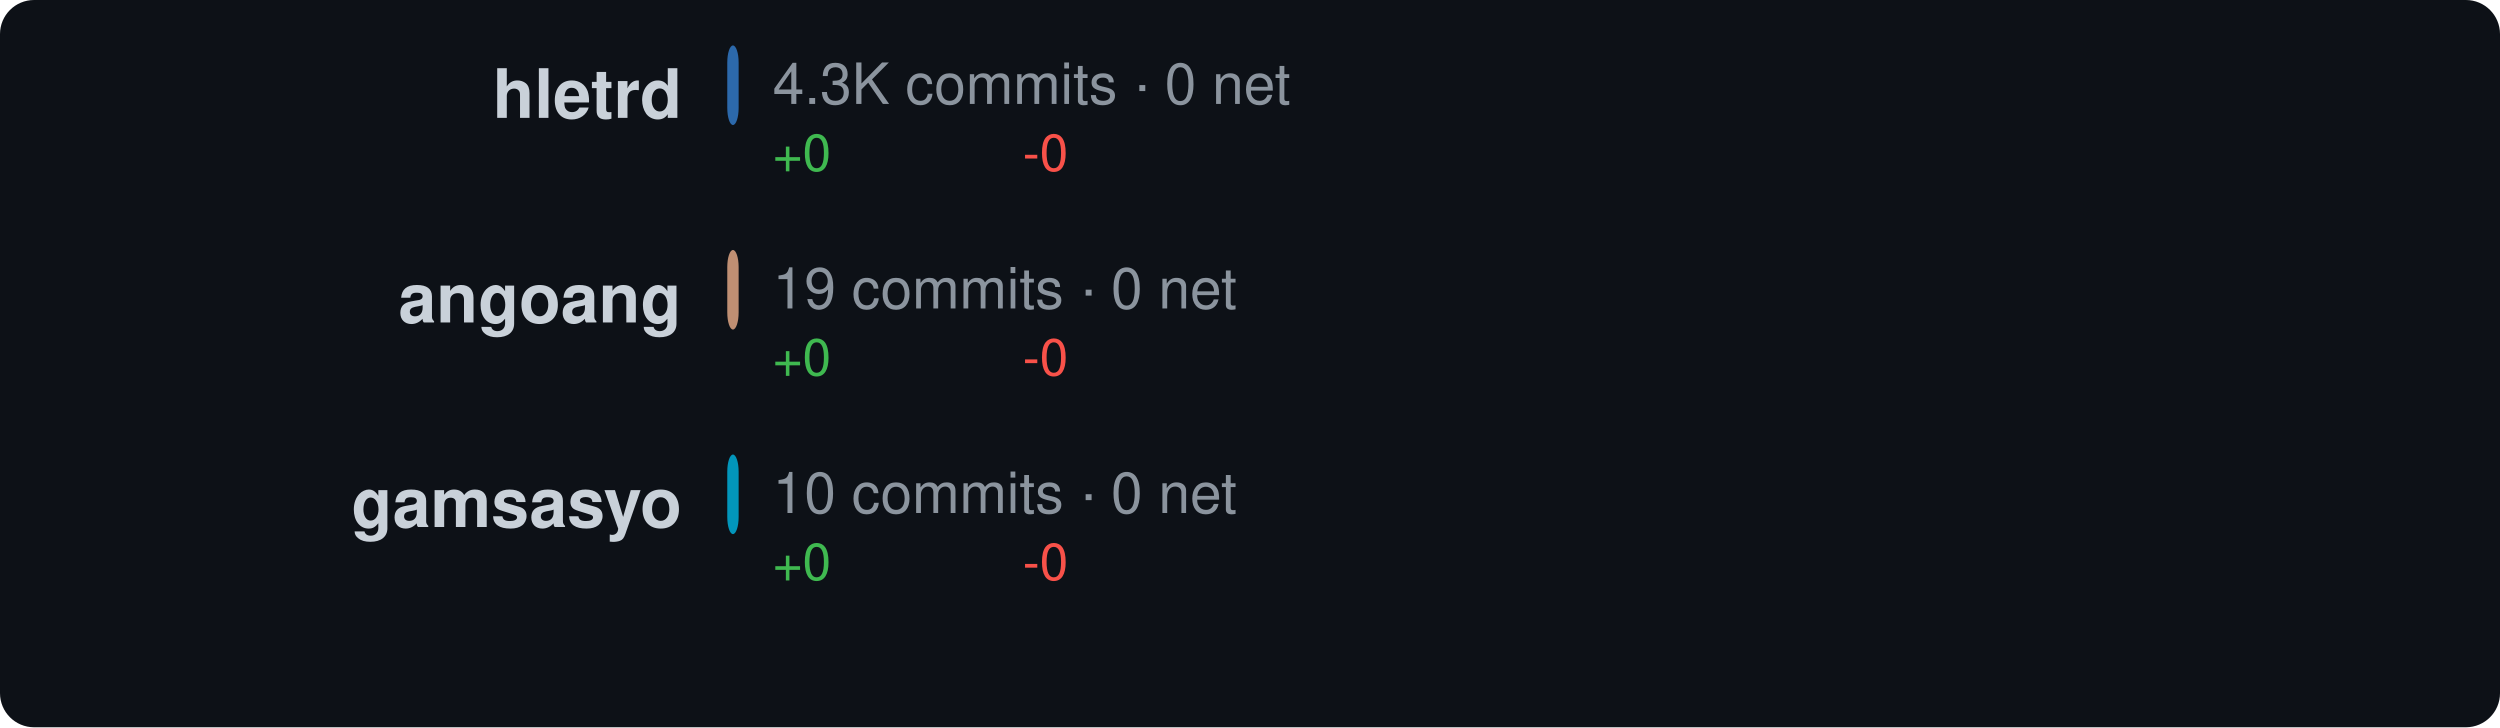
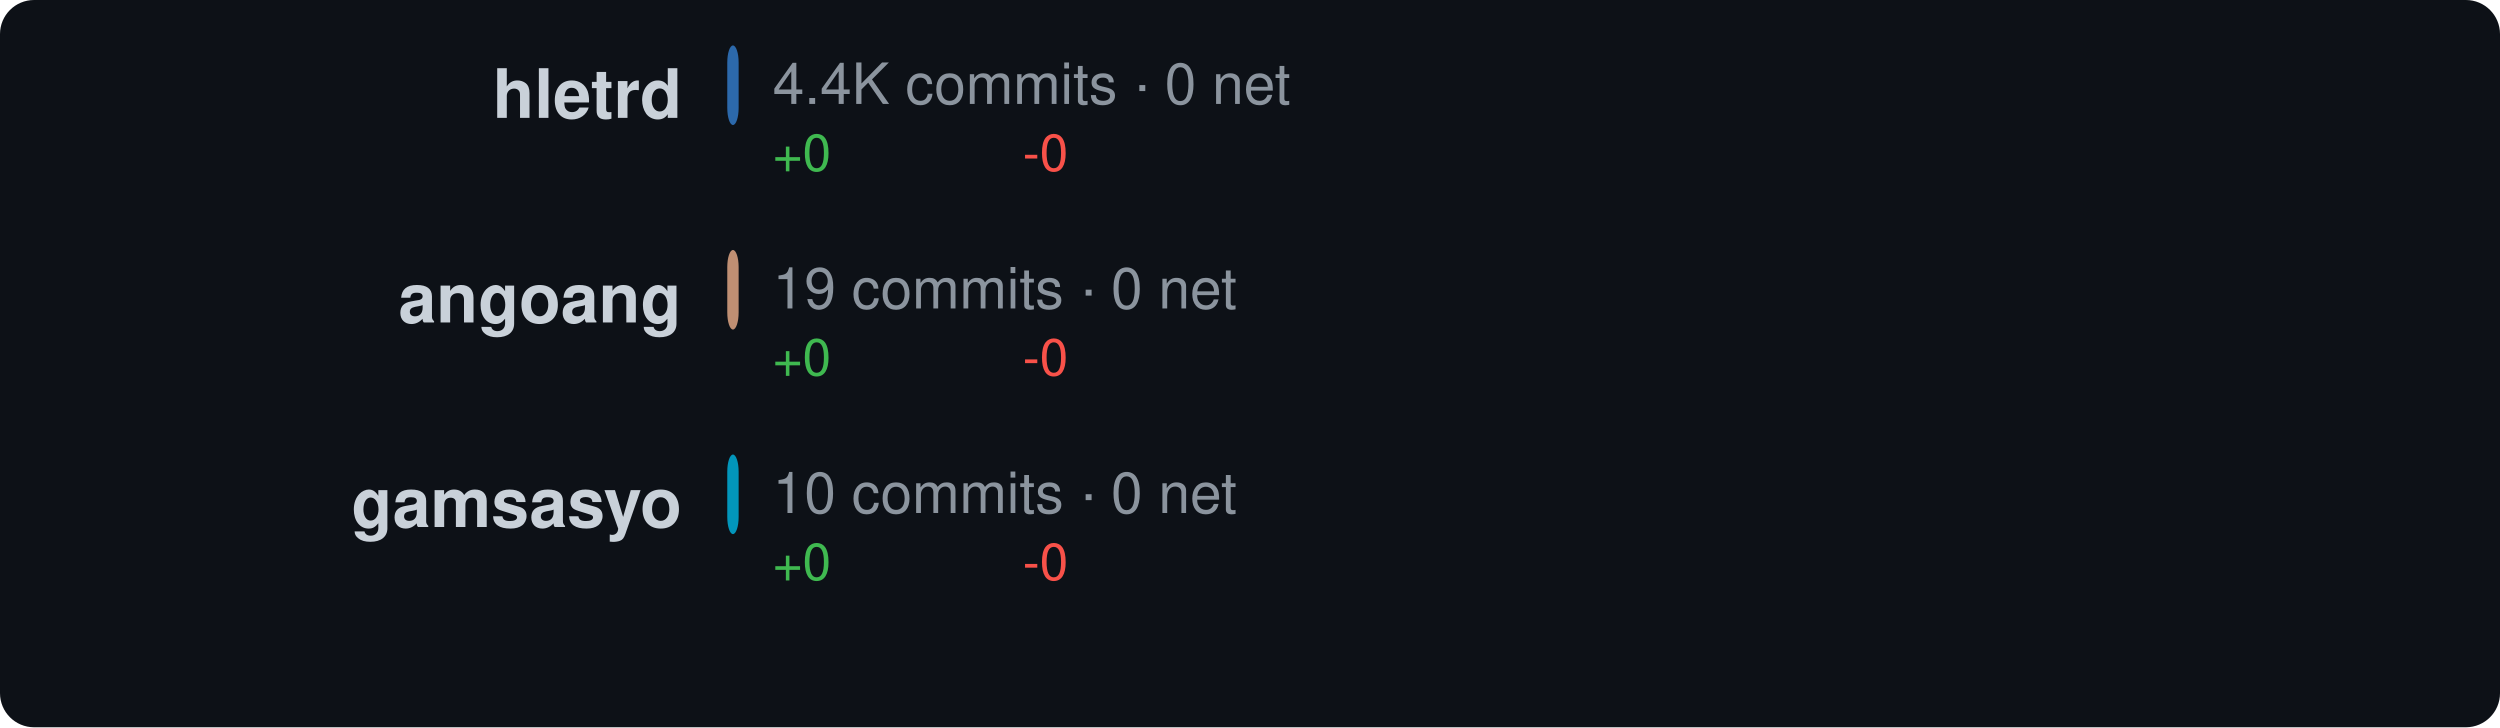
<svg xmlns="http://www.w3.org/2000/svg" width="440" height="128" viewBox="0 0 440 128">
  <style>text { dominant-baseline: central; }</style>
  <rect width="100%" height="100%" rx="6" fill="#0d1117" />
  <text x="120" y="18" text-anchor="end" fill="#c9d1d9" font-size="12" font-family="Segoe UI,Helvetica,Arial,sans-serif" font-weight="600">hletrd</text>
  <rect x="128" y="8" width="2" height="14" rx="3" fill="#3178c6" opacity="0.85" />
-   <text x="136" y="16" fill="#8b949e" font-size="10" font-family="Segoe UI,Helvetica,Arial,sans-serif">4.3K commits · 0 net</text>
+   <text x="136" y="16" fill="#8b949e" font-size="10" font-family="Segoe UI,Helvetica,Arial,sans-serif">4.4K commits · 0 net</text>
  <text x="136" y="28" fill="#3fb950" font-size="9" font-family="Segoe UI,Helvetica,Arial,sans-serif">+0</text>
  <text x="180" y="28" fill="#f85149" font-size="9" font-family="Segoe UI,Helvetica,Arial,sans-serif">-0</text>
  <text x="120" y="54" text-anchor="end" fill="#c9d1d9" font-size="12" font-family="Segoe UI,Helvetica,Arial,sans-serif" font-weight="600">angoang</text>
  <rect x="128" y="44" width="2" height="14" rx="3" fill="#dea584" opacity="0.85" />
  <text x="136" y="52" fill="#8b949e" font-size="10" font-family="Segoe UI,Helvetica,Arial,sans-serif">19 commits · 0 net</text>
  <text x="136" y="64" fill="#3fb950" font-size="9" font-family="Segoe UI,Helvetica,Arial,sans-serif">+0</text>
  <text x="180" y="64" fill="#f85149" font-size="9" font-family="Segoe UI,Helvetica,Arial,sans-serif">-0</text>
  <text x="120" y="90" text-anchor="end" fill="#c9d1d9" font-size="12" font-family="Segoe UI,Helvetica,Arial,sans-serif" font-weight="600">gamsasyo</text>
  <rect x="128" y="80" width="2" height="14" rx="3" fill="#00add8" opacity="0.85" />
  <text x="136" y="88" fill="#8b949e" font-size="10" font-family="Segoe UI,Helvetica,Arial,sans-serif">10 commits · 0 net</text>
  <text x="136" y="100" fill="#3fb950" font-size="9" font-family="Segoe UI,Helvetica,Arial,sans-serif">+0</text>
  <text x="180" y="100" fill="#f85149" font-size="9" font-family="Segoe UI,Helvetica,Arial,sans-serif">-0</text>
</svg>
